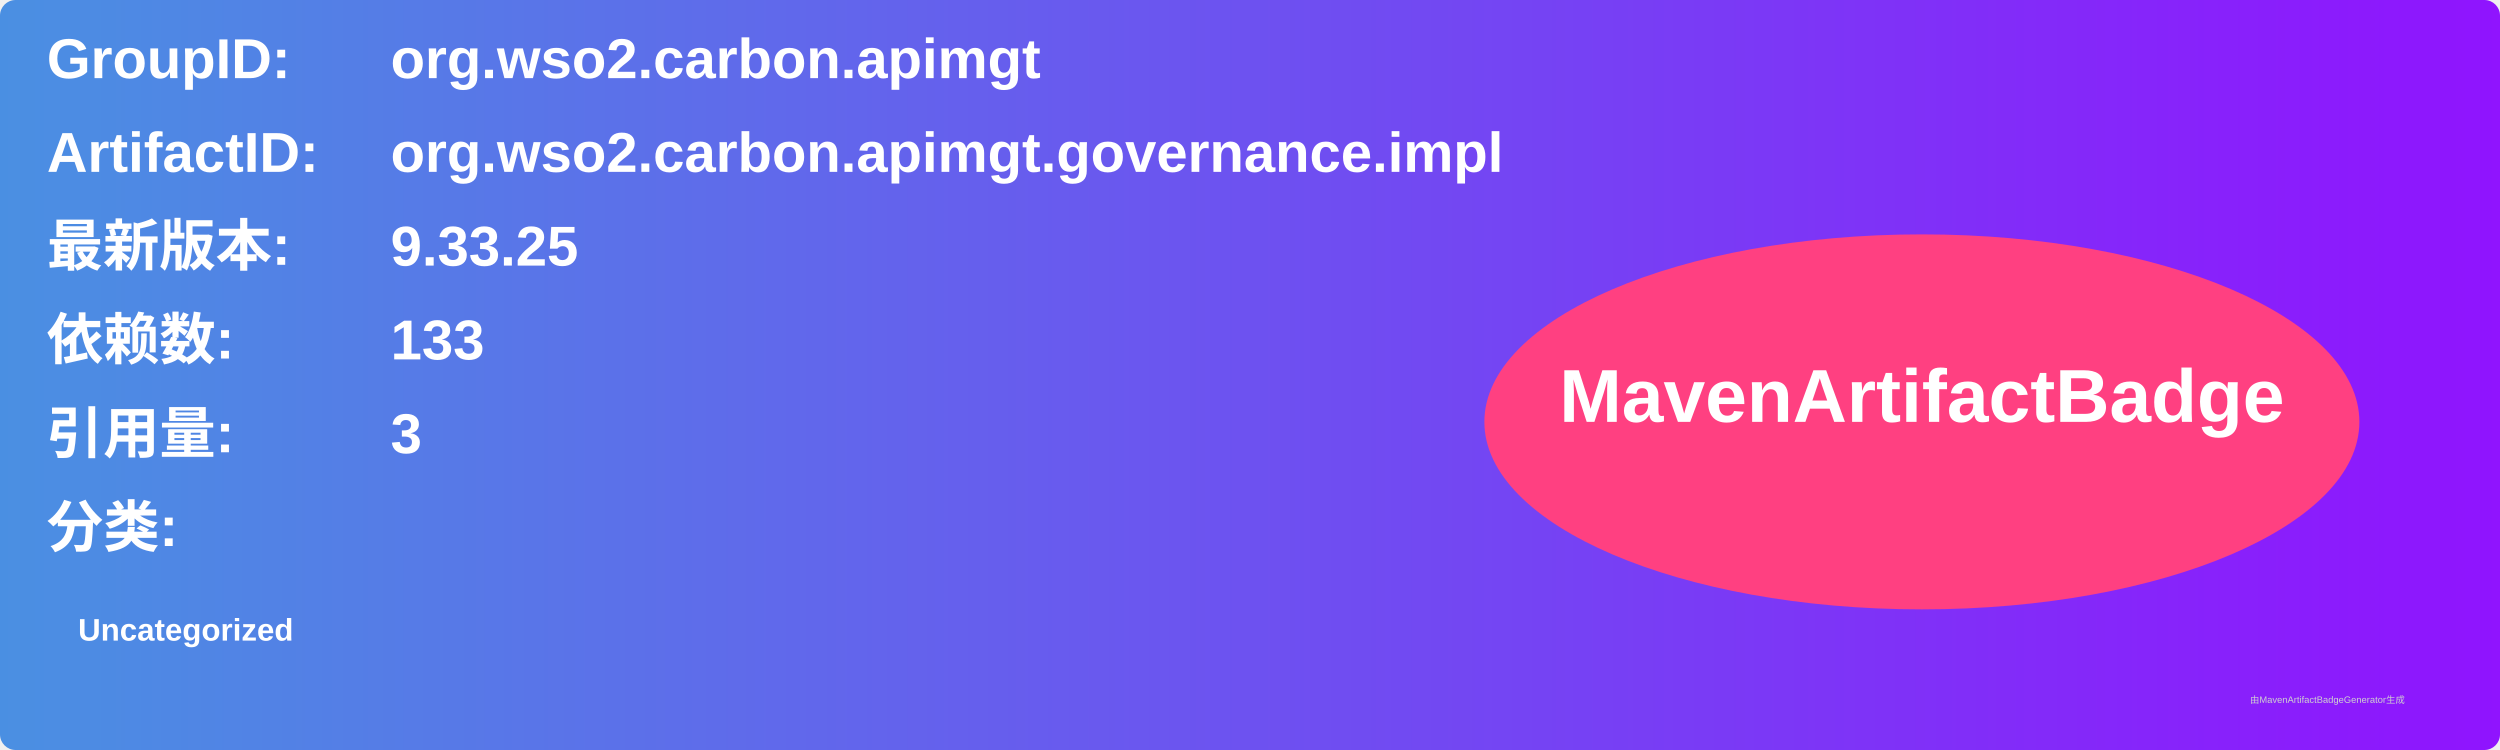
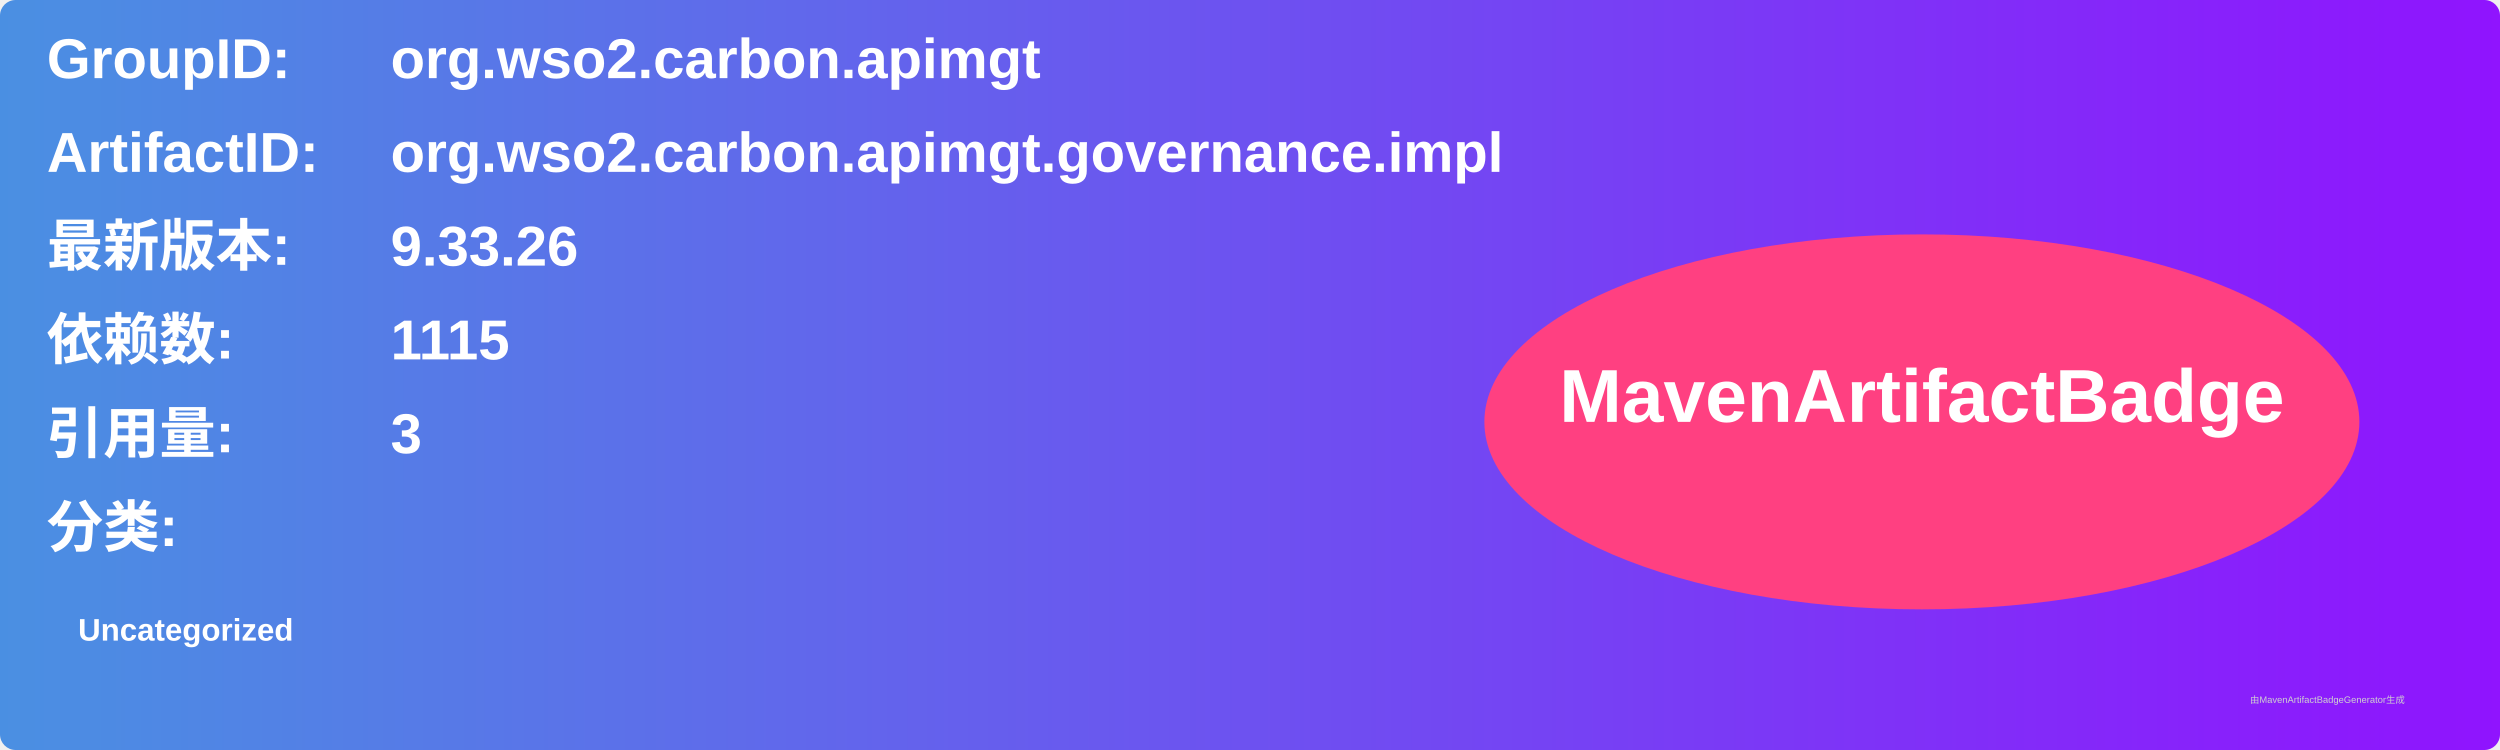
<svg xmlns="http://www.w3.org/2000/svg" width="800" height="240" viewBox="0 0 800 240">
  <linearGradient id="grad" x1="0%" y1="0%" x2="100%" y2="0%">
    <stop offset="0%" stop-color="#4a90e2" />
    <stop offset="100%" stop-color="#9013fe" />
  </linearGradient>
  <rect width="100%" height="100%" rx="5" ry="5" fill="url(#grad)" />
  <g transform="translate(15, 15)">
    <text x="0" y="10" font-family="Arial" font-size="18" fill="white" font-weight="bold" width="260">GroupID:</text>
    <text x="110" y="10" font-family="Arial" font-size="18" fill="white" font-weight="bold" width="460">org.wso2.carbon.apimgt</text>
    <text x="0" y="40" font-family="Arial" font-size="18" fill="white" font-weight="bold" width="260">ArtifactID:</text>
    <text x="110" y="40" font-family="Arial" font-size="18" fill="white" font-weight="bold" width="460">org.wso2.carbon.apimgt.governance.impl</text>
    <text x="0" y="70" font-family="Arial" font-size="18" fill="white" font-weight="bold">最新版本:</text>
    <text x="110" y="70" font-family="Arial" font-size="18" fill="white" font-weight="bold">
-       <tspan font-weight="bold">9.33.25</tspan>
+       <tspan font-weight="bold">9.33.26</tspan>
    </text>
    <text x="0" y="100" font-family="Arial" font-size="18" fill="white" font-weight="bold">依赖数: </text>
    <text x="110" y="100" font-family="Arial" font-size="18" fill="white">
-       <tspan font-weight="bold">133</tspan>
+       <tspan font-weight="bold">1115</tspan>
    </text>
    <text x="0" y="130" font-family="Arial" font-size="18" fill="white" font-weight="bold">引用量: </text>
    <text x="110" y="130" font-family="Arial" font-size="18" fill="white">
      <tspan font-weight="bold">3</tspan>
    </text>
    <text x="0" y="160" font-family="Arial" font-size="18" fill="white" font-weight="bold">分类:</text>
    <text x="10" y="190" font-family="Arial" font-size="10" fill="white">
      <tspan font-weight="bold">Uncategorized</tspan>
    </text>
    <ellipse cx="600" cy="120" rx="140" ry="60" fill="#ff4081" />
    <text x="600" y="120" text-anchor="middle" font-family="Arial" font-size="24" fill="white" font-weight="bold">MavenArtifactBadge</text>
  </g>
  <text x="720" y="225" font-family="Arial" font-size="3" fill="#d0d0d0">由MavenArtifactBadgeGenerator生成</text>
</svg>
